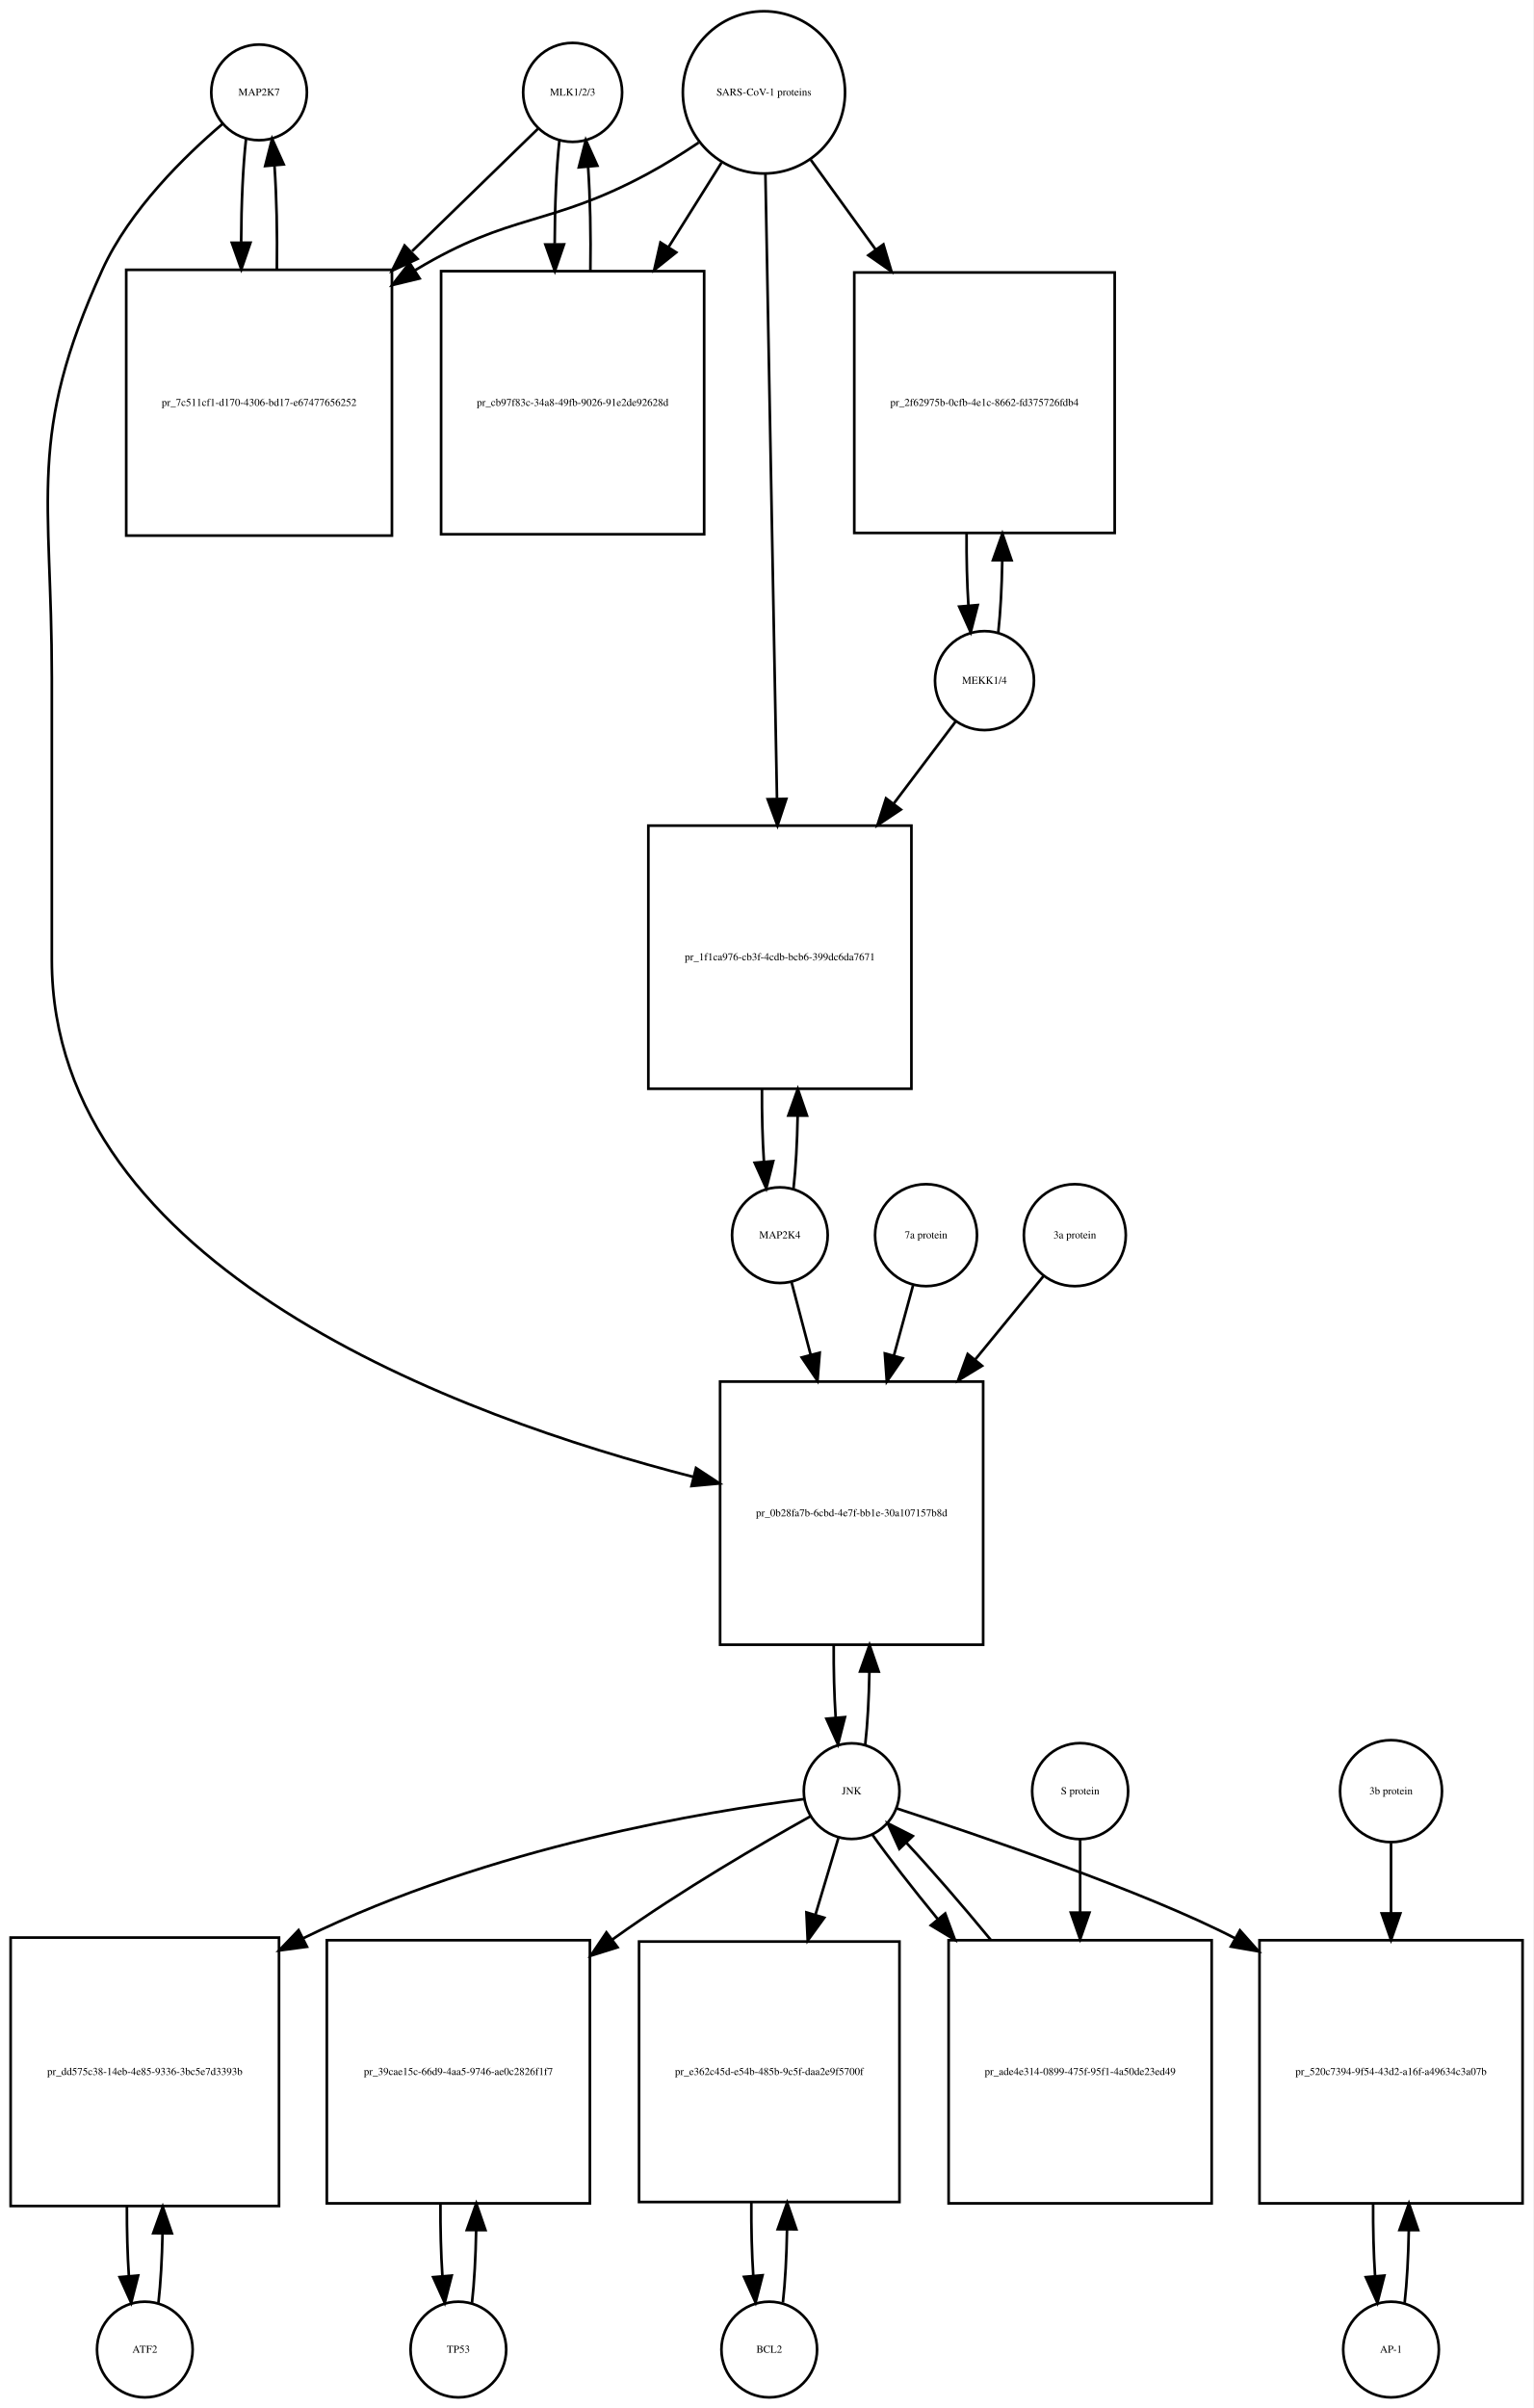
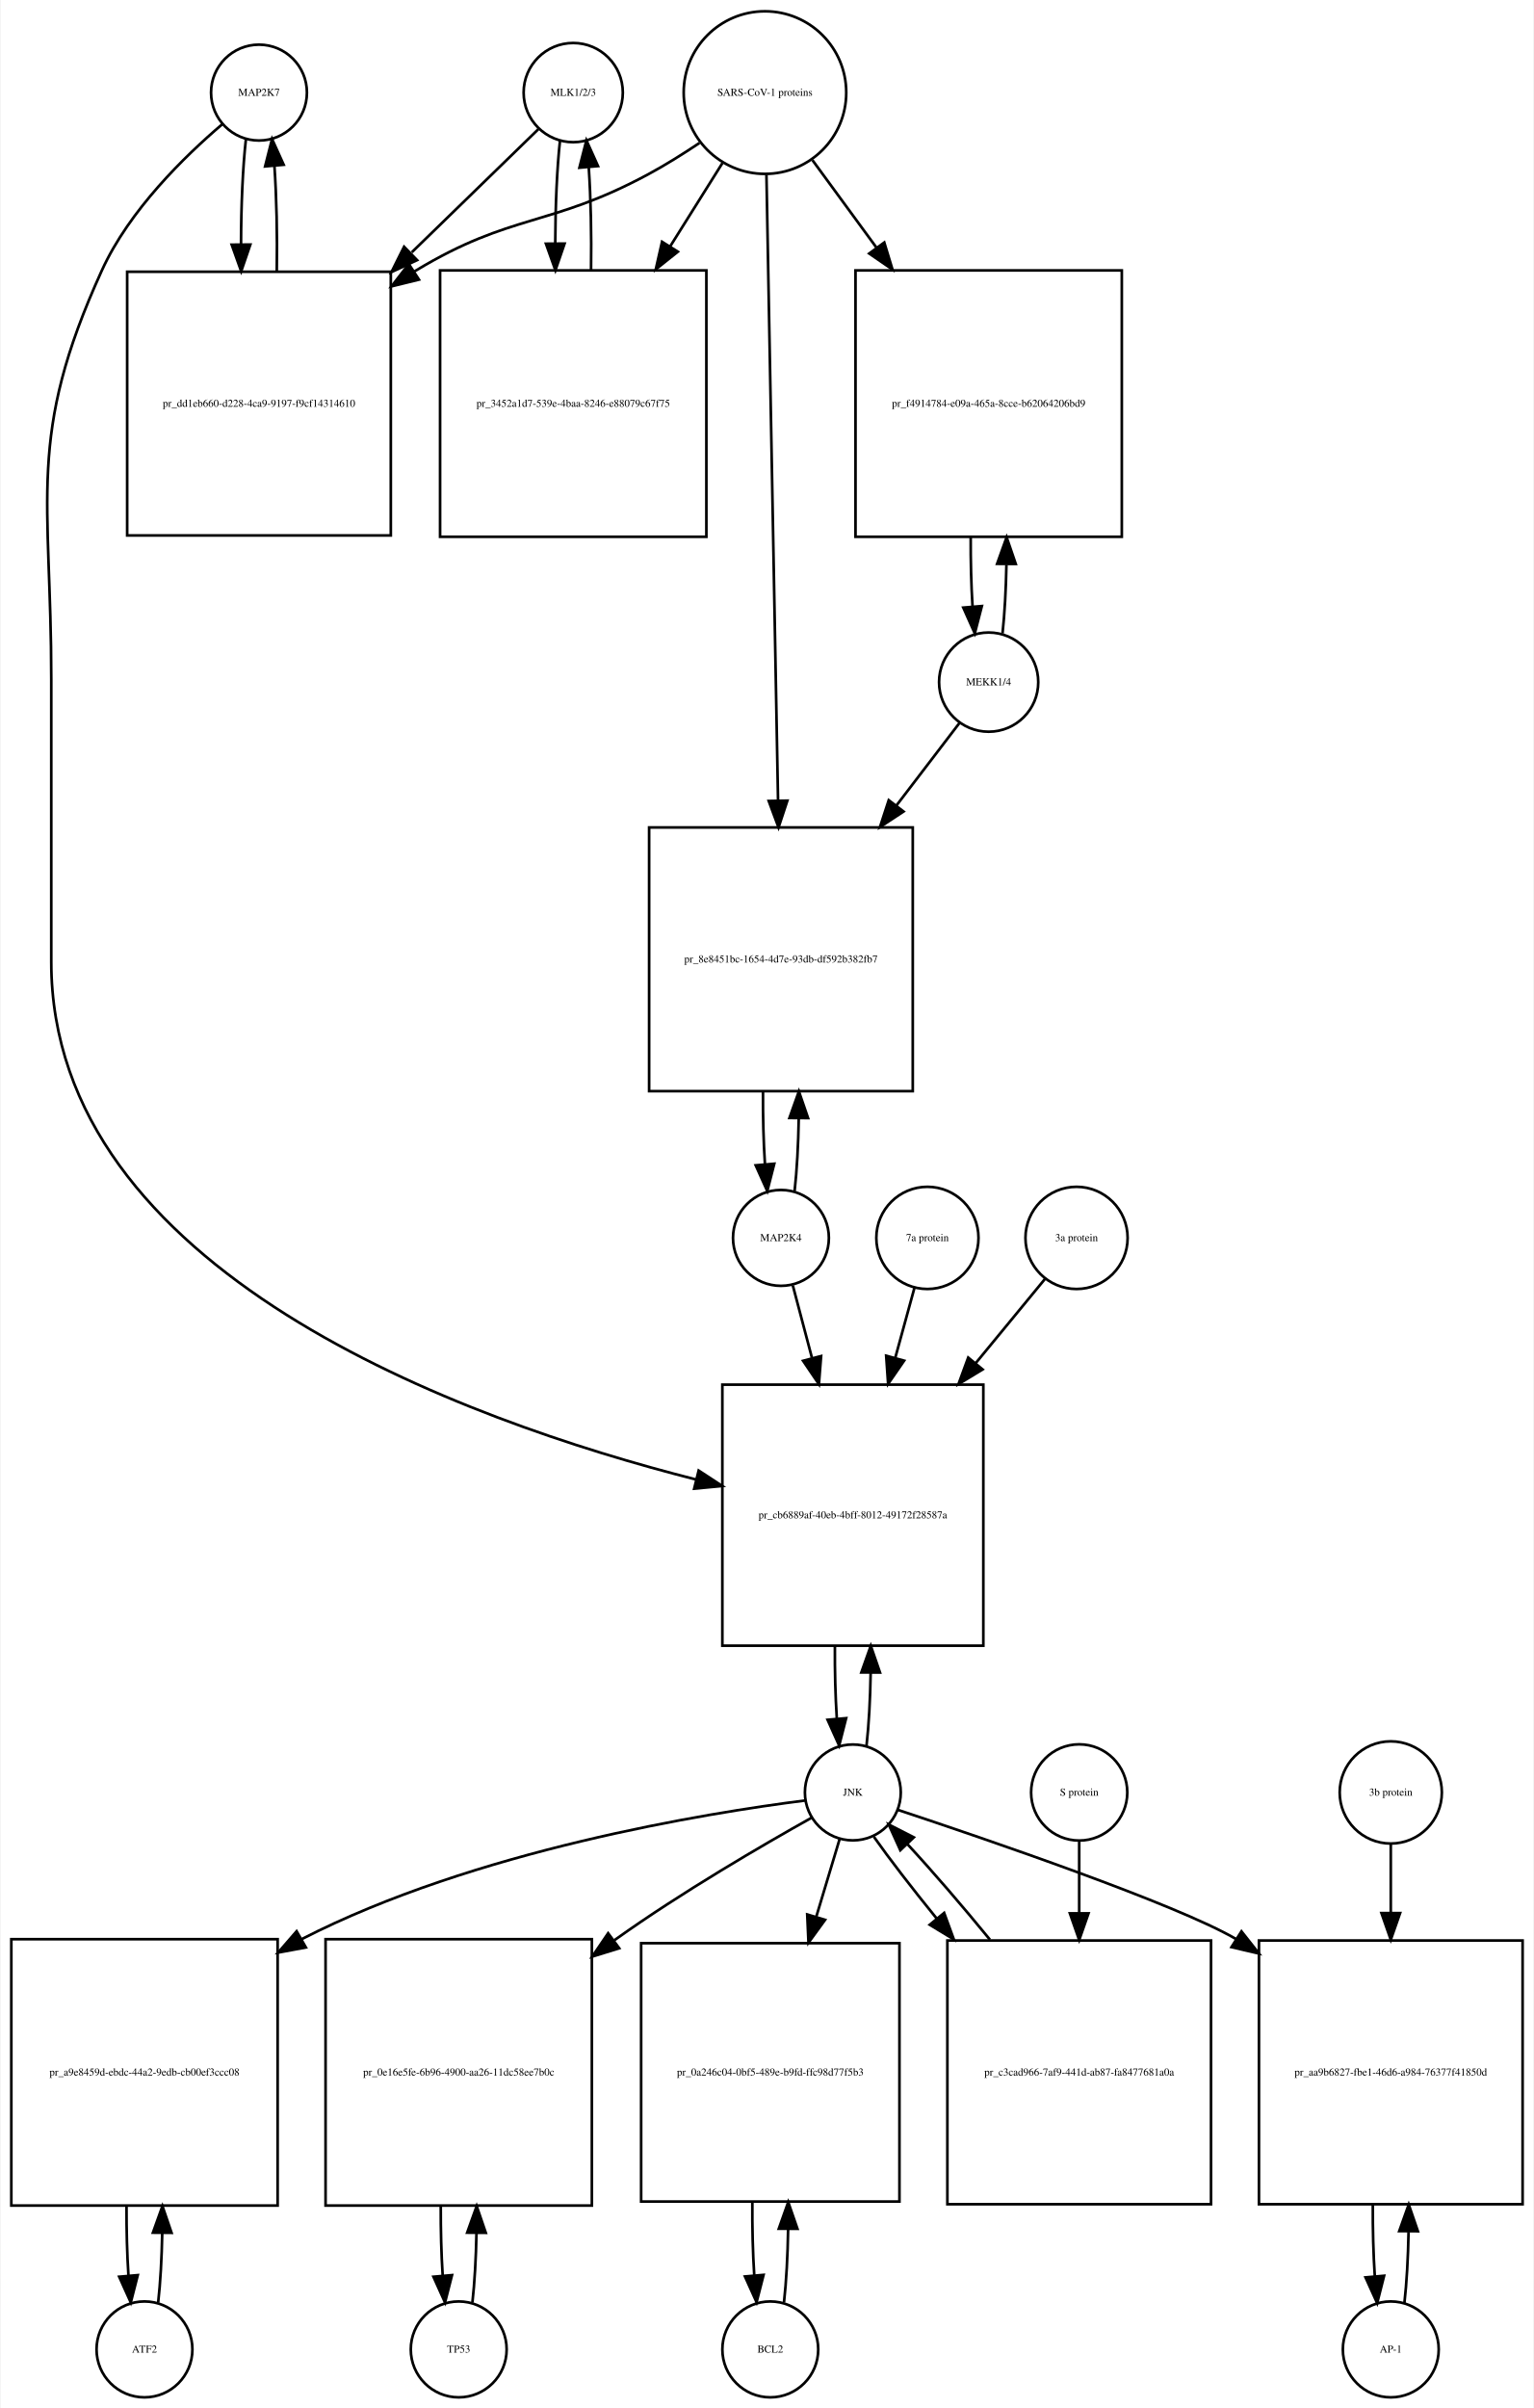
- <svg xmlns="http://www.w3.org/2000/svg" width="577pt" height="906pt" viewBox="0.00 0.00 577.00 906.01">
-   <g id="graph0" class="graph" transform="scale(1 1) rotate(0) translate(4 902.009)">
-     <polygon fill="white" stroke="none" points="-4,4 -4,-902.009 573,-902.009 573,4 -4,4" />
+ <svg xmlns="http://www.w3.org/2000/svg" width="576pt" height="904pt" viewBox="0.00 0.00 575.50 904.01">
+   <g id="graph0" class="graph" transform="scale(1 1) rotate(0) translate(4 900.009)">
+     <polygon fill="white" stroke="none" points="-4,4 -4,-900.009 571.5,-900.009 571.5,4 -4,4" />
    <g id="node1" class="node">
-       <ellipse fill="none" stroke="black" cx="93.5" cy="-867.25" rx="18" ry="18" />
-       <text text-anchor="middle" x="93.5" y="-866.05" font-family="Times,serif" font-size="4.00">MAP2K7</text>
+       <ellipse fill="none" stroke="black" cx="93" cy="-865.25" rx="18" ry="18" />
+       <text text-anchor="middle" x="93" y="-864.05" font-family="Times,serif" font-size="4.00">MAP2K7</text>
    </g>
    <g id="node2" class="node">
-       <polygon fill="none" stroke="black" points="143.5,-800.491 43.5,-800.491 43.5,-700.491 143.5,-700.491 143.5,-800.491" />
-       <text text-anchor="middle" x="93.5" y="-749.291" font-family="Times,serif" font-size="4.00">pr_7c511cf1-d170-4306-bd17-e67477656252</text>
+       <polygon fill="none" stroke="black" points="142.5,-797.991 43.5,-797.991 43.5,-698.991 142.5,-698.991 142.5,-797.991" />
+       <text text-anchor="middle" x="93" y="-747.291" font-family="Times,serif" font-size="4.00">pr_dd1eb660-d228-4ca9-9197-f9cf14314610</text>
    </g>
    <g id="edge1" class="edge">
-       <path fill="none" stroke="black" d="M88.599,-849.808C87.426,-839.434 86.811,-825.336 86.754,-811.058" />
-       <polygon fill="black" stroke="black" points="90.256,-810.698 86.811,-800.679 83.256,-810.66 90.256,-810.698" />
+       <path fill="none" stroke="black" d="M88.099,-847.808C86.904,-837.233 86.288,-822.787 86.252,-808.226" />
+       <polygon fill="black" stroke="black" points="89.752,-808.195 86.319,-798.172 82.752,-808.148 89.752,-808.195" />
    </g>
    <g id="node20" class="node">
-       <polygon fill="none" stroke="black" points="366,-382.184 267,-382.184 267,-283.184 366,-283.184 366,-382.184" />
-       <text text-anchor="middle" x="316.5" y="-331.484" font-family="Times,serif" font-size="4.00">pr_0b28fa7b-6cbd-4e7f-bb1e-30a107157b8d</text>
+       <polygon fill="none" stroke="black" points="365,-380.184 267,-380.184 267,-282.184 365,-282.184 365,-380.184" />
+       <text text-anchor="middle" x="316" y="-329.984" font-family="Times,serif" font-size="4.00">pr_cb6889af-40eb-4bff-8012-49172f28587a</text>
    </g>
    <g id="edge2" class="edge">
-       <path fill="none" stroke="black" d="M79.641,-855.31C65.687,-843.432 44.795,-823.105 34.5,-800.491 6.008,-737.901 15.5,-715.699 15.5,-646.929 15.5,-646.929 15.5,-646.929 15.5,-540.868 15.5,-424.805 169.226,-368.817 256.959,-346.315" />
-       <polygon fill="black" stroke="black" points="257.941,-349.677 266.796,-343.861 256.246,-342.886 257.941,-349.677" />
+       <path fill="none" stroke="black" d="M79.141,-853.31C65.187,-841.432 44.295,-821.105 34,-798.491 5.508,-735.901 15,-713.699 15,-644.929 15,-644.929 15,-644.929 15,-538.868 15,-422.59 169.536,-366.831 257.15,-344.562" />
+       <polygon fill="black" stroke="black" points="258.101,-347.932 266.969,-342.135 256.422,-341.137 258.101,-347.932" />
    </g>
    <g id="edge3" class="edge">
-       <path fill="none" stroke="black" d="M100.188,-800.679C100.39,-814.012 100.097,-827.948 99.308,-839.526" />
-       <polygon fill="black" stroke="black" points="95.793,-839.539 98.401,-849.808 102.766,-840.154 95.793,-839.539" />
+       <path fill="none" stroke="black" d="M99.681,-798.172C99.899,-811.756 99.602,-826.006 98.791,-837.78" />
+       <polygon fill="black" stroke="black" points="95.299,-837.537 97.901,-847.808 102.271,-838.156 95.299,-837.537" />
    </g>
    <g id="node3" class="node">
-       <ellipse fill="none" stroke="black" cx="211.5" cy="-867.25" rx="18.623" ry="18.623" />
-       <text text-anchor="middle" x="211.5" y="-866.05" font-family="Times,serif" font-size="4.00">MLK1/2/3</text>
+       <ellipse fill="none" stroke="black" cx="211" cy="-865.25" rx="18.623" ry="18.623" />
+       <text text-anchor="middle" x="211" y="-864.05" font-family="Times,serif" font-size="4.00">MLK1/2/3</text>
    </g>
    <g id="edge4" class="edge">
-       <path fill="none" stroke="black" d="M198.421,-853.53C186.765,-842.194 168.851,-824.772 151.105,-807.514" />
-       <polygon fill="black" stroke="black" points="153.138,-804.609 143.529,-800.146 148.258,-809.627 153.138,-804.609" />
+       <path fill="none" stroke="black" d="M197.921,-851.53C186.213,-840.143 168.19,-822.615 150.366,-805.281" />
+       <polygon fill="black" stroke="black" points="152.367,-802.345 142.758,-797.882 147.487,-807.363 152.367,-802.345" />
    </g>
    <g id="node5" class="node">
-       <polygon fill="none" stroke="black" points="261,-799.991 162,-799.991 162,-700.991 261,-700.991 261,-799.991" />
-       <text text-anchor="middle" x="211.5" y="-749.291" font-family="Times,serif" font-size="4.00">pr_cb97f83c-34a8-49fb-9026-91e2de92628d</text>
+       <polygon fill="none" stroke="black" points="261,-798.491 161,-798.491 161,-698.491 261,-698.491 261,-798.491" />
+       <text text-anchor="middle" x="211" y="-747.291" font-family="Times,serif" font-size="4.00">pr_3452a1d7-539e-4baa-8246-e88079c67f75</text>
    </g>
    <g id="edge5" class="edge">
-       <path fill="none" stroke="black" d="M206.545,-849.317C205.389,-838.831 204.792,-824.679 204.752,-810.4" />
-       <polygon fill="black" stroke="black" points="208.254,-810.055 204.822,-800.031 201.255,-810.008 208.254,-810.055" />
+       <path fill="none" stroke="black" d="M206.045,-847.317C204.901,-836.931 204.303,-822.949 204.253,-808.81" />
+       <polygon fill="black" stroke="black" points="207.755,-808.556 204.314,-798.536 200.755,-808.515 207.755,-808.556" />
    </g>
    <g id="node4" class="node">
-       <ellipse fill="none" stroke="black" cx="283.5" cy="-867.25" rx="30.52" ry="30.52" />
-       <text text-anchor="middle" x="283.5" y="-866.05" font-family="Times,serif" font-size="4.00">SARS-CoV-1 proteins</text>
+       <ellipse fill="none" stroke="black" cx="283" cy="-865.25" rx="30.52" ry="30.52" />
+       <text text-anchor="middle" x="283" y="-864.05" font-family="Times,serif" font-size="4.00">SARS-CoV-1 proteins</text>
    </g>
    <g id="edge6" class="edge">
-       <path fill="none" stroke="black" d="M258.918,-848.348C252.731,-844.202 245.997,-839.986 239.5,-836.491 202.647,-816.667 188.334,-822.102 152.5,-800.491 152.407,-800.435 152.315,-800.379 152.222,-800.323" />
-       <polygon fill="black" stroke="black" points="153.915,-797.249 143.619,-794.747 150.108,-803.123 153.915,-797.249" />
+       <path fill="none" stroke="black" d="M258.418,-846.348C252.231,-842.202 245.497,-837.986 239,-834.491 202.147,-814.667 187.834,-820.102 152,-798.491 151.808,-798.375 151.615,-798.258 151.423,-798.141" />
+       <polygon fill="black" stroke="black" points="153.069,-795.036 142.779,-792.513 149.25,-800.903 153.069,-795.036" />
    </g>
    <g id="edge7" class="edge">
-       <path fill="none" stroke="black" d="M267.521,-840.781C261.578,-831.309 254.569,-820.137 247.556,-808.96" />
-       <polygon fill="black" stroke="black" points="250.49,-807.05 242.211,-800.44 244.561,-810.771 250.49,-807.05" />
+       <path fill="none" stroke="black" d="M267.021,-838.781C261.202,-829.506 254.36,-818.601 247.494,-807.657" />
+       <polygon fill="black" stroke="black" points="250.281,-805.514 242.001,-798.903 244.351,-809.234 250.281,-805.514" />
    </g>
    <g id="node17" class="node">
-       <polygon fill="none" stroke="black" points="415.5,-799.491 317.5,-799.491 317.5,-701.491 415.5,-701.491 415.5,-799.491" />
-       <text text-anchor="middle" x="366.5" y="-749.291" font-family="Times,serif" font-size="4.00">pr_2f62975b-0cfb-4e1c-8662-fd375726fdb4</text>
+       <polygon fill="none" stroke="black" points="417,-798.491 317,-798.491 317,-698.491 417,-698.491 417,-798.491" />
+       <text text-anchor="middle" x="367" y="-747.291" font-family="Times,serif" font-size="4.00">pr_f4914784-e09a-465a-8cce-b62064206bd9</text>
    </g>
    <g id="edge8" class="edge">
-       <path fill="none" stroke="black" d="M301.102,-841.912C308.294,-831.969 316.937,-820.018 325.549,-808.11" />
-       <polygon fill="black" stroke="black" points="328.464,-810.053 331.488,-799.899 322.792,-805.951 328.464,-810.053" />
+       <path fill="none" stroke="black" d="M300.814,-839.912C307.867,-830.277 316.301,-818.755 324.748,-807.215" />
+       <polygon fill="black" stroke="black" points="327.799,-808.972 330.881,-798.835 322.151,-804.837 327.799,-808.972" />
    </g>
    <g id="node19" class="node">
-       <polygon fill="none" stroke="black" points="339,-591.368 240,-591.368 240,-492.368 339,-492.368 339,-591.368" />
-       <text text-anchor="middle" x="289.5" y="-540.668" font-family="Times,serif" font-size="4.00">pr_1f1ca976-cb3f-4cdb-bcb6-399dc6da7671</text>
+       <polygon fill="none" stroke="black" points="338.5,-589.368 239.5,-589.368 239.5,-490.368 338.5,-490.368 338.5,-589.368" />
+       <text text-anchor="middle" x="289" y="-538.668" font-family="Times,serif" font-size="4.00">pr_8e8451bc-1654-4d7e-93db-df592b382fb7</text>
    </g>
    <g id="edge9" class="edge">
-       <path fill="none" stroke="black" d="M284.054,-836.406C285.042,-783.163 287.124,-670.901 288.409,-601.676" />
-       <polygon fill="black" stroke="black" points="291.914,-601.432 288.6,-591.369 284.915,-601.302 291.914,-601.432" />
+       <path fill="none" stroke="black" d="M283.554,-834.406C284.542,-781.163 286.624,-668.901 287.909,-599.676" />
+       <polygon fill="black" stroke="black" points="291.414,-599.432 288.1,-589.369 284.415,-599.302 291.414,-599.432" />
    </g>
    <g id="edge10" class="edge">
-       <path fill="none" stroke="black" d="M218.178,-800.031C218.398,-813.477 218.113,-827.586 217.323,-839.309" />
-       <polygon fill="black" stroke="black" points="213.832,-839.052 216.455,-849.317 220.806,-839.656 213.832,-839.052" />
+       <path fill="none" stroke="black" d="M217.686,-798.536C217.889,-811.733 217.607,-825.53 216.84,-837.056" />
+       <polygon fill="black" stroke="black" points="213.327,-837.053 215.955,-847.317 220.301,-837.654 213.327,-837.053" />
    </g>
    <g id="node6" class="node">
-       <ellipse fill="none" stroke="black" cx="50.5" cy="-18" rx="18" ry="18" />
-       <text text-anchor="middle" x="50.5" y="-16.8" font-family="Times,serif" font-size="4.00">ATF2</text>
+       <ellipse fill="none" stroke="black" cx="50" cy="-18" rx="18" ry="18" />
+       <text text-anchor="middle" x="50" y="-16.8" font-family="Times,serif" font-size="4.00">ATF2</text>
    </g>
    <g id="node7" class="node">
-       <polygon fill="none" stroke="black" points="101,-173 0,-173 0,-72 101,-72 101,-173" />
-       <text text-anchor="middle" x="50.5" y="-121.3" font-family="Times,serif" font-size="4.00">pr_dd575c38-14eb-4e85-9336-3bc5e7d3393b</text>
+       <polygon fill="none" stroke="black" points="100,-172 0,-172 0,-72 100,-72 100,-172" />
+       <text text-anchor="middle" x="50" y="-120.8" font-family="Times,serif" font-size="4.00">pr_a9e8459d-ebdc-44a2-9edb-cb00ef3ccc08</text>
    </g>
    <g id="edge11" class="edge">
-       <path fill="none" stroke="black" d="M55.628,-35.582C56.462,-42.947 56.975,-52.111 57.166,-61.684" />
-       <polygon fill="black" stroke="black" points="53.666,-61.78 57.247,-71.751 60.666,-61.723 53.666,-61.78" />
+       <path fill="none" stroke="black" d="M55.141,-35.615C55.975,-42.991 56.485,-52.162 56.671,-61.733" />
+       <polygon fill="black" stroke="black" points="53.171,-61.819 56.746,-71.793 60.171,-61.767 53.171,-61.819" />
    </g>
    <g id="edge12" class="edge">
-       <path fill="none" stroke="black" d="M43.753,-71.751C43.722,-62.774 43.967,-53.735 44.489,-45.738" />
-       <polygon fill="black" stroke="black" points="47.993,-45.848 45.372,-35.582 41.019,-45.242 47.993,-45.848" />
+       <path fill="none" stroke="black" d="M43.254,-71.793C43.217,-62.827 43.458,-53.786 43.978,-45.783" />
+       <polygon fill="black" stroke="black" points="47.482,-45.88 44.859,-35.615 40.509,-45.275 47.482,-45.88" />
    </g>
    <g id="node8" class="node">
-       <ellipse fill="none" stroke="black" cx="316.5" cy="-228.092" rx="18" ry="18" />
-       <text text-anchor="middle" x="316.5" y="-226.892" font-family="Times,serif" font-size="4.00">JNK</text>
+       <ellipse fill="none" stroke="black" cx="316" cy="-227.092" rx="18" ry="18" />
+       <text text-anchor="middle" x="316" y="-225.892" font-family="Times,serif" font-size="4.00">JNK</text>
    </g>
    <g id="edge13" class="edge">
-       <path fill="none" stroke="black" d="M298.661,-225.113C263.123,-220.633 181.42,-207.627 110.106,-172.745" />
-       <polygon fill="black" stroke="black" points="111.52,-169.538 101.017,-168.148 108.361,-175.784 111.52,-169.538" />
+       <path fill="none" stroke="black" d="M298.174,-224.087C261.142,-219.366 173.93,-205.337 109,-172 108.907,-171.952 108.815,-171.905 108.722,-171.857" />
+       <polygon fill="black" stroke="black" points="110.607,-168.903 100.189,-166.976 107.131,-174.979 110.607,-168.903" />
    </g>
    <g id="node10" class="node">
-       <polygon fill="none" stroke="black" points="218,-172 119,-172 119,-73 218,-73 218,-172" />
-       <text text-anchor="middle" x="168.5" y="-121.3" font-family="Times,serif" font-size="4.00">pr_39cae15c-66d9-4aa5-9746-ae0c2826f1f7</text>
+       <polygon fill="none" stroke="black" points="218,-172 118,-172 118,-72 218,-72 218,-172" />
+       <text text-anchor="middle" x="168" y="-120.8" font-family="Times,serif" font-size="4.00">pr_0e16e5fe-6b96-4900-aa26-11dc58ee7b0c</text>
    </g>
    <g id="edge14" class="edge">
-       <path fill="none" stroke="black" d="M300.931,-218.586C282.801,-208.465 252.186,-190.702 227.5,-173 227.12,-172.727 226.739,-172.453 226.357,-172.177" />
-       <polygon fill="black" stroke="black" points="228.405,-169.337 218.297,-166.162 224.218,-174.947 228.405,-169.337" />
+       <path fill="none" stroke="black" d="M300.447,-217.564C282.331,-207.423 251.73,-189.64 227,-172 226.817,-171.87 226.634,-171.739 226.451,-171.607" />
+       <polygon fill="black" stroke="black" points="228.266,-168.597 218.144,-165.468 224.106,-174.226 228.266,-168.597" />
    </g>
    <g id="node12" class="node">
-       <polygon fill="none" stroke="black" points="334.5,-171.5 236.5,-171.5 236.5,-73.5 334.5,-73.5 334.5,-171.5" />
-       <text text-anchor="middle" x="285.5" y="-121.3" font-family="Times,serif" font-size="4.00">pr_e362c45d-e54b-485b-9c5f-daa2e9f5700f</text>
+       <polygon fill="none" stroke="black" points="333.5,-170.5 236.5,-170.5 236.5,-73.5 333.5,-73.5 333.5,-170.5" />
+       <text text-anchor="middle" x="285" y="-120.8" font-family="Times,serif" font-size="4.00">pr_0a246c04-0bf5-489e-b9fd-ffc98d77f5b3</text>
    </g>
    <g id="edge15" class="edge">
-       <path fill="none" stroke="black" d="M311.519,-210.448C309.108,-202.391 306.054,-192.185 302.893,-181.623" />
-       <polygon fill="black" stroke="black" points="306.196,-180.451 299.976,-171.874 299.49,-182.458 306.196,-180.451" />
+       <path fill="none" stroke="black" d="M311.019,-209.528C308.582,-201.423 305.488,-191.133 302.29,-180.5" />
+       <polygon fill="black" stroke="black" points="305.572,-179.26 299.341,-170.691 298.869,-181.276 305.572,-179.26" />
    </g>
    <g id="node14" class="node">
-       <polygon fill="none" stroke="black" points="569,-172 470,-172 470,-73 569,-73 569,-172" />
-       <text text-anchor="middle" x="519.5" y="-121.3" font-family="Times,serif" font-size="4.00">pr_520c7394-9f54-43d2-a16f-a49634c3a07b</text>
+       <polygon fill="none" stroke="black" points="567.5,-171.5 468.5,-171.5 468.5,-72.5 567.5,-72.5 567.5,-171.5" />
+       <text text-anchor="middle" x="518" y="-120.8" font-family="Times,serif" font-size="4.00">pr_aa9b6827-fbe1-46d6-a984-76377f41850d</text>
    </g>
    <g id="edge16" class="edge">
-       <path fill="none" stroke="black" d="M333.429,-221.604C363.757,-211.651 426.781,-190.383 460.881,-172.69" />
-       <polygon fill="black" stroke="black" points="462.635,-175.72 469.681,-167.807 459.239,-169.599 462.635,-175.72" />
+       <path fill="none" stroke="black" d="M332.806,-220.586C365.745,-209.662 437.54,-185.172 460,-172 460.089,-171.948 460.178,-171.896 460.266,-171.843" />
+       <polygon fill="black" stroke="black" points="461.93,-174.933 468.495,-166.617 458.177,-169.024 461.93,-174.933" />
    </g>
    <g id="edge17" class="edge">
-       <path fill="none" stroke="black" d="M321.626,-245.673C322.496,-253.352 323.017,-262.986 323.187,-273.004" />
-       <polygon fill="black" stroke="black" points="319.688,-273.111 323.242,-283.092 326.688,-273.073 319.688,-273.111" />
+       <path fill="none" stroke="black" d="M321.139,-244.704C322.009,-252.393 322.526,-262.036 322.692,-272.049" />
+       <polygon fill="black" stroke="black" points="319.192,-272.144 322.74,-282.127 326.192,-272.111 319.192,-272.144" />
    </g>
    <g id="node23" class="node">
-       <polygon fill="none" stroke="black" points="452,-172 353,-172 353,-73 452,-73 452,-172" />
-       <text text-anchor="middle" x="402.5" y="-121.3" font-family="Times,serif" font-size="4.00">pr_ade4e314-0899-475f-95f1-4a50de23ed49</text>
+       <polygon fill="none" stroke="black" points="450.5,-171.5 351.5,-171.5 351.5,-72.5 450.5,-72.5 450.5,-171.5" />
+       <text text-anchor="middle" x="401" y="-120.8" font-family="Times,serif" font-size="4.00">pr_c3cad966-7af9-441d-ab87-fa8477681a0a</text>
    </g>
    <g id="edge18" class="edge">
-       <path fill="none" stroke="black" d="M324.234,-211.807C330.381,-203.127 339.306,-191.664 348.966,-179.883" />
-       <polygon fill="black" stroke="black" points="351.712,-182.054 355.397,-172.121 346.322,-177.588 351.712,-182.054" />
+       <path fill="none" stroke="black" d="M323.9,-210.434C329.837,-202.013 338.302,-191.056 347.481,-179.76" />
+       <polygon fill="black" stroke="black" points="350.284,-181.862 353.928,-171.914 344.876,-177.419 350.284,-181.862" />
    </g>
    <g id="node9" class="node">
-       <ellipse fill="none" stroke="black" cx="168.5" cy="-18" rx="18" ry="18" />
-       <text text-anchor="middle" x="168.5" y="-16.8" font-family="Times,serif" font-size="4.00">TP53</text>
+       <ellipse fill="none" stroke="black" cx="168" cy="-18" rx="18" ry="18" />
+       <text text-anchor="middle" x="168" y="-16.8" font-family="Times,serif" font-size="4.00">TP53</text>
    </g>
    <g id="edge19" class="edge">
-       <path fill="none" stroke="black" d="M173.626,-35.566C174.496,-43.238 175.017,-52.864 175.187,-62.873" />
-       <polygon fill="black" stroke="black" points="171.688,-62.971 175.242,-72.951 178.688,-62.933 171.688,-62.971" />
+       <path fill="none" stroke="black" d="M173.141,-35.615C173.975,-42.991 174.485,-52.162 174.671,-61.733" />
+       <polygon fill="black" stroke="black" points="171.171,-61.819 174.746,-71.793 178.171,-61.767 171.171,-61.819" />
    </g>
    <g id="edge20" class="edge">
-       <path fill="none" stroke="black" d="M161.758,-72.951C161.701,-63.597 161.943,-54.122 162.487,-45.779" />
-       <polygon fill="black" stroke="black" points="165.995,-45.832 163.374,-35.566 159.021,-45.226 165.995,-45.832" />
+       <path fill="none" stroke="black" d="M161.254,-71.793C161.217,-62.827 161.458,-53.786 161.978,-45.783" />
+       <polygon fill="black" stroke="black" points="165.482,-45.88 162.859,-35.615 158.509,-45.275 165.482,-45.88" />
    </g>
    <g id="node11" class="node">
-       <ellipse fill="none" stroke="black" cx="285.5" cy="-18" rx="18" ry="18" />
-       <text text-anchor="middle" x="285.5" y="-16.8" font-family="Times,serif" font-size="4.00">BCL2</text>
+       <ellipse fill="none" stroke="black" cx="285" cy="-18" rx="18" ry="18" />
+       <text text-anchor="middle" x="285" y="-16.8" font-family="Times,serif" font-size="4.00">BCL2</text>
    </g>
    <g id="edge21" class="edge">
-       <path fill="none" stroke="black" d="M290.639,-35.679C291.509,-43.399 292.026,-53.079 292.192,-63.133" />
-       <polygon fill="black" stroke="black" points="288.692,-63.268 292.24,-73.251 295.692,-63.235 288.692,-63.268" />
+       <path fill="none" stroke="black" d="M290.151,-35.709C291.021,-43.44 291.536,-53.128 291.696,-63.176" />
+       <polygon fill="black" stroke="black" points="288.196,-63.3 291.738,-73.285 295.196,-63.271 288.196,-63.3" />
    </g>
    <g id="edge22" class="edge">
-       <path fill="none" stroke="black" d="M278.76,-73.251C278.695,-63.759 278.94,-54.129 279.494,-45.669" />
-       <polygon fill="black" stroke="black" points="282.983,-45.944 280.361,-35.679 276.009,-45.338 282.983,-45.944" />
+       <path fill="none" stroke="black" d="M278.262,-73.285C278.19,-63.806 278.43,-54.176 278.983,-45.71" />
+       <polygon fill="black" stroke="black" points="282.473,-45.974 279.849,-35.709 275.499,-45.37 282.473,-45.974" />
    </g>
    <g id="node13" class="node">
-       <ellipse fill="none" stroke="black" cx="519.5" cy="-18" rx="18" ry="18" />
-       <text text-anchor="middle" x="519.5" y="-16.8" font-family="Times,serif" font-size="4.00">AP-1</text>
+       <ellipse fill="none" stroke="black" cx="518" cy="-18" rx="18" ry="18" />
+       <text text-anchor="middle" x="518" y="-16.8" font-family="Times,serif" font-size="4.00">AP-1</text>
    </g>
    <g id="edge23" class="edge">
-       <path fill="none" stroke="black" d="M524.626,-35.566C525.496,-43.238 526.017,-52.864 526.187,-62.873" />
-       <polygon fill="black" stroke="black" points="522.688,-62.971 526.242,-72.951 529.688,-62.933 522.688,-62.971" />
+       <path fill="none" stroke="black" d="M523.113,-35.374C523.974,-42.882 524.496,-52.286 524.677,-62.091" />
+       <polygon fill="black" stroke="black" points="521.179,-62.413 524.743,-72.39 528.179,-62.368 521.179,-62.413" />
    </g>
    <g id="edge24" class="edge">
-       <path fill="none" stroke="black" d="M512.758,-72.951C512.701,-63.597 512.943,-54.122 513.487,-45.779" />
-       <polygon fill="black" stroke="black" points="516.995,-45.832 514.374,-35.566 510.021,-45.226 516.995,-45.832" />
+       <path fill="none" stroke="black" d="M511.257,-72.39C511.205,-63.114 511.452,-53.732 511.998,-45.476" />
+       <polygon fill="black" stroke="black" points="515.497,-45.642 512.887,-35.374 508.524,-45.029 515.497,-45.642" />
    </g>
    <g id="node15" class="node">
-       <ellipse fill="none" stroke="black" cx="519.5" cy="-228.092" rx="19.184" ry="19.184" />
-       <text text-anchor="middle" x="519.5" y="-226.892" font-family="Times,serif" font-size="4.00">3b protein</text>
+       <ellipse fill="none" stroke="black" cx="518" cy="-227.092" rx="19.184" ry="19.184" />
+       <text text-anchor="middle" x="518" y="-225.892" font-family="Times,serif" font-size="4.00">3b protein</text>
    </g>
    <g id="edge25" class="edge">
-       <path fill="none" stroke="black" d="M519.5,-208.572C519.5,-200.97 519.5,-191.709 519.5,-182.132" />
-       <polygon fill="black" stroke="black" points="523,-182.092 519.5,-172.092 516,-182.092 523,-182.092" />
+       <path fill="none" stroke="black" d="M518,-207.661C518,-200.261 518,-191.281 518,-181.971" />
+       <polygon fill="black" stroke="black" points="521.5,-181.798 518,-171.798 514.5,-181.798 521.5,-181.798" />
    </g>
    <g id="node16" class="node">
-       <ellipse fill="none" stroke="black" cx="366.5" cy="-645.929" rx="18.623" ry="18.623" />
-       <text text-anchor="middle" x="366.5" y="-644.729" font-family="Times,serif" font-size="4.00">MEKK1/4</text>
+       <ellipse fill="none" stroke="black" cx="367" cy="-643.929" rx="18.623" ry="18.623" />
+       <text text-anchor="middle" x="367" y="-642.729" font-family="Times,serif" font-size="4.00">MEKK1/4</text>
    </g>
    <g id="edge26" class="edge">
-       <path fill="none" stroke="black" d="M371.692,-664.096C372.525,-671.7 373.025,-681.136 373.189,-690.934" />
-       <polygon fill="black" stroke="black" points="369.691,-691.23 373.24,-701.213 376.69,-691.196 369.691,-691.23" />
+       <path fill="none" stroke="black" d="M372.206,-662.224C373.005,-669.567 373.494,-678.601 373.673,-688.013" />
+       <polygon fill="black" stroke="black" points="370.175,-688.337 373.745,-698.313 377.175,-688.288 370.175,-688.337" />
    </g>
    <g id="edge27" class="edge">
-       <path fill="none" stroke="black" d="M355.793,-630.738C349.481,-622.371 341.035,-611.176 332.29,-599.584" />
-       <polygon fill="black" stroke="black" points="335.027,-597.401 326.21,-591.526 329.439,-601.617 335.027,-597.401" />
+       <path fill="none" stroke="black" d="M356.154,-628.738C349.76,-620.371 341.204,-609.176 332.345,-597.584" />
+       <polygon fill="black" stroke="black" points="335.04,-595.346 326.187,-589.526 329.478,-599.596 335.04,-595.346" />
    </g>
    <g id="edge28" class="edge">
-       <path fill="none" stroke="black" d="M359.76,-701.213C359.697,-691.965 359.927,-682.586 360.451,-674.285" />
-       <polygon fill="black" stroke="black" points="363.957,-674.354 361.308,-664.096 356.982,-673.767 363.957,-674.354" />
+       <path fill="none" stroke="black" d="M360.255,-698.313C360.212,-689.406 360.441,-680.414 360.942,-672.415" />
+       <polygon fill="black" stroke="black" points="364.449,-672.481 361.794,-662.224 357.473,-671.898 364.449,-672.481" />
    </g>
    <g id="node18" class="node">
-       <ellipse fill="none" stroke="black" cx="289.5" cy="-437.276" rx="18" ry="18" />
-       <text text-anchor="middle" x="289.5" y="-436.076" font-family="Times,serif" font-size="4.00">MAP2K4</text>
+       <ellipse fill="none" stroke="black" cx="289" cy="-435.276" rx="18" ry="18" />
+       <text text-anchor="middle" x="289" y="-434.076" font-family="Times,serif" font-size="4.00">MAP2K4</text>
    </g>
    <g id="edge29" class="edge">
-       <path fill="none" stroke="black" d="M294.626,-454.857C295.496,-462.536 296.017,-472.17 296.187,-482.188" />
-       <polygon fill="black" stroke="black" points="292.688,-482.295 296.242,-492.276 299.688,-482.257 292.688,-482.295" />
+       <path fill="none" stroke="black" d="M294.126,-452.857C294.996,-460.536 295.517,-470.17 295.687,-480.188" />
+       <polygon fill="black" stroke="black" points="292.188,-480.295 295.742,-490.276 299.188,-480.257 292.188,-480.295" />
    </g>
    <g id="edge30" class="edge">
-       <path fill="none" stroke="black" d="M293.838,-419.792C295.871,-412.066 298.43,-402.345 301.089,-392.24" />
-       <polygon fill="black" stroke="black" points="304.496,-393.048 303.656,-382.487 297.726,-391.267 304.496,-393.048" />
+       <path fill="none" stroke="black" d="M293.459,-417.417C295.481,-409.772 298.003,-400.232 300.622,-390.329" />
+       <polygon fill="black" stroke="black" points="304.085,-390.924 303.259,-380.362 297.318,-389.134 304.085,-390.924" />
    </g>
    <g id="edge31" class="edge">
-       <path fill="none" stroke="black" d="M282.758,-492.276C282.701,-482.913 282.943,-473.43 283.487,-465.078" />
-       <polygon fill="black" stroke="black" points="286.996,-465.122 284.374,-454.857 280.022,-464.517 286.996,-465.122" />
+       <path fill="none" stroke="black" d="M282.258,-490.276C282.201,-480.913 282.443,-471.43 282.987,-463.078" />
+       <polygon fill="black" stroke="black" points="286.496,-463.122 283.874,-452.857 279.522,-462.517 286.496,-463.122" />
    </g>
    <g id="edge32" class="edge">
-       <path fill="none" stroke="black" d="M309.758,-283.092C309.701,-273.729 309.943,-264.246 310.487,-255.894" />
-       <polygon fill="black" stroke="black" points="313.996,-255.938 311.374,-245.673 307.022,-255.333 313.996,-255.938" />
+       <path fill="none" stroke="black" d="M309.26,-282.127C309.196,-272.778 309.434,-263.294 309.975,-254.936" />
+       <polygon fill="black" stroke="black" points="313.486,-254.969 310.861,-244.704 306.512,-254.365 313.486,-254.969" />
    </g>
    <g id="node21" class="node">
-       <ellipse fill="none" stroke="black" cx="344.5" cy="-437.276" rx="19.184" ry="19.184" />
-       <text text-anchor="middle" x="344.5" y="-436.076" font-family="Times,serif" font-size="4.00">7a protein</text>
+       <ellipse fill="none" stroke="black" cx="344" cy="-435.276" rx="19.184" ry="19.184" />
+       <text text-anchor="middle" x="344" y="-434.076" font-family="Times,serif" font-size="4.00">7a protein</text>
    </g>
    <g id="edge33" class="edge">
-       <path fill="none" stroke="black" d="M339.623,-418.406C337.555,-410.828 335.016,-401.526 332.387,-391.893" />
-       <polygon fill="black" stroke="black" points="335.751,-390.926 329.742,-382.201 328.998,-392.769 335.751,-390.926" />
+       <path fill="none" stroke="black" d="M339.123,-416.493C337.055,-408.952 334.516,-399.695 331.887,-390.109" />
+       <polygon fill="black" stroke="black" points="335.262,-389.182 329.242,-380.464 328.511,-391.034 335.262,-389.182" />
    </g>
    <g id="node22" class="node">
-       <ellipse fill="none" stroke="black" cx="400.5" cy="-437.276" rx="19.184" ry="19.184" />
-       <text text-anchor="middle" x="400.5" y="-436.076" font-family="Times,serif" font-size="4.00">3a protein</text>
+       <ellipse fill="none" stroke="black" cx="400" cy="-435.276" rx="19.184" ry="19.184" />
+       <text text-anchor="middle" x="400" y="-434.076" font-family="Times,serif" font-size="4.00">3a protein</text>
    </g>
    <g id="edge34" class="edge">
-       <path fill="none" stroke="black" d="M388.82,-422.011C381.868,-413.52 372.543,-402.13 362.904,-390.359" />
-       <polygon fill="black" stroke="black" points="365.591,-388.115 356.547,-382.595 360.174,-392.549 365.591,-388.115" />
+       <path fill="none" stroke="black" d="M388.32,-420.08C381.294,-411.541 371.844,-400.055 362.097,-388.209" />
+       <polygon fill="black" stroke="black" points="364.727,-385.897 355.671,-380.399 359.322,-390.345 364.727,-385.897" />
    </g>
    <g id="edge35" class="edge">
-       <path fill="none" stroke="black" d="M368.898,-172.092C358.237,-185.047 346.788,-198.269 337.256,-208.502" />
-       <polygon fill="black" stroke="black" points="334.46,-206.361 330.074,-216.006 339.517,-211.202 334.46,-206.361" />
+       <path fill="none" stroke="black" d="M367.474,-171.838C357.022,-184.61 345.833,-197.604 336.502,-207.672" />
+       <polygon fill="black" stroke="black" points="333.829,-205.404 329.467,-215.059 338.898,-210.231 333.829,-205.404" />
    </g>
    <g id="node24" class="node">
-       <ellipse fill="none" stroke="black" cx="402.5" cy="-228.092" rx="18.062" ry="18.062" />
-       <text text-anchor="middle" x="402.5" y="-226.892" font-family="Times,serif" font-size="4.00">S protein</text>
+       <ellipse fill="none" stroke="black" cx="401" cy="-227.092" rx="18.062" ry="18.062" />
+       <text text-anchor="middle" x="401" y="-225.892" font-family="Times,serif" font-size="4.00">S protein</text>
    </g>
    <g id="edge36" class="edge">
-       <path fill="none" stroke="black" d="M402.5,-209.986C402.5,-202.228 402.5,-192.548 402.5,-182.5" />
-       <polygon fill="black" stroke="black" points="406,-182.386 402.5,-172.386 399,-182.386 406,-182.386" />
+       <path fill="none" stroke="black" d="M401,-208.604C401,-201.015 401,-191.642 401,-181.913" />
+       <polygon fill="black" stroke="black" points="404.5,-181.704 401,-171.704 397.5,-181.704 404.5,-181.704" />
    </g>
  </g>
</svg>
